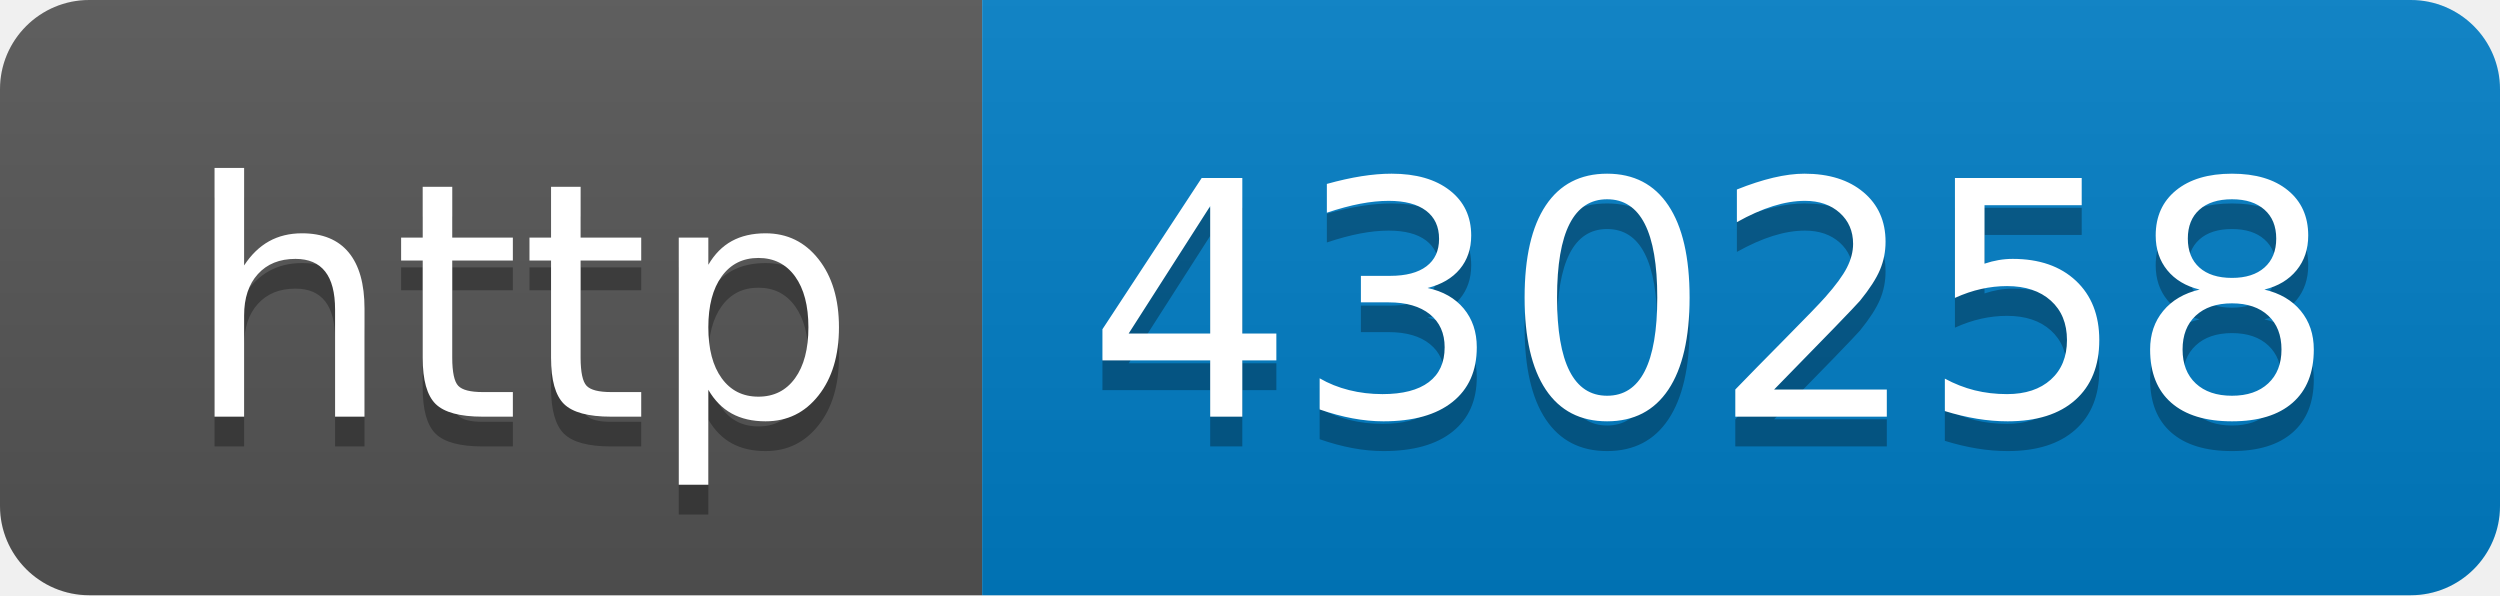
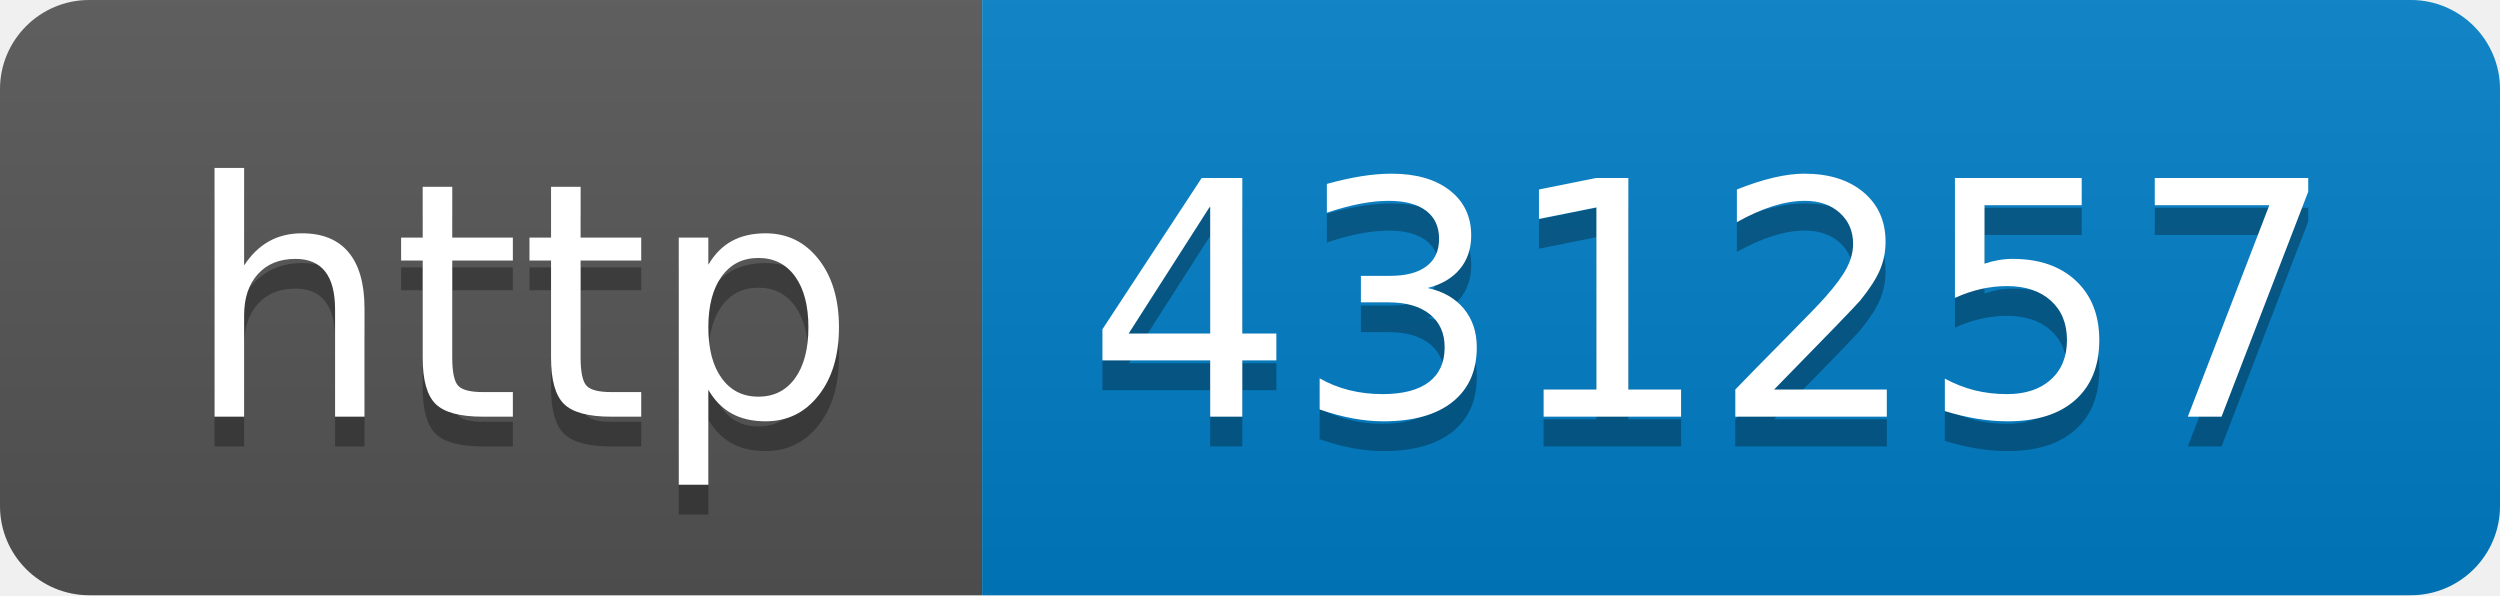
- <svg xmlns="http://www.w3.org/2000/svg" width="84" height="20" role="img" aria-label="http: 430258">
+ <svg xmlns="http://www.w3.org/2000/svg" width="84" height="20" role="img" aria-label="http: 431257">
  <linearGradient id="s" x2="0" y2="100%">
    <stop offset="0" stop-color="#bbb" stop-opacity=".1" />
    <stop offset="1" stop-opacity=".1" />
  </linearGradient>
  <clipPath id="r">
    <rect width="84" height="20" rx="3" fill="#fff" />
  </clipPath>
  <g clip-path="url(#r)">
    <rect width="33" height="20" fill="#555" />
    <rect x="33" width="51" height="20" fill="#007ec6" />
    <rect width="84" height="20" fill="url(#s)" />
  </g>
  <g fill="#fff" text-anchor="middle" font-family="Verdana,Geneva,DejaVu Sans,sans-serif" text-rendering="geometricPrecision" font-size="110">
    <text aria-hidden="true" x="175" y="150" fill="#010101" fill-opacity=".3" transform="scale(.1)" textLength="230">http</text>
    <text x="175" y="140" transform="scale(.1)" fill="#fff" textLength="230">http</text>
-     <text aria-hidden="true" x="575" y="150" fill="#010101" fill-opacity=".3" transform="scale(.1)" textLength="410">430258</text>
-     <text x="575" y="140" transform="scale(.1)" fill="#fff" textLength="410">430258</text>
+     <text aria-hidden="true" x="575" y="150" fill="#010101" fill-opacity=".3" transform="scale(.1)" textLength="410">431257</text>
+     <text x="575" y="140" transform="scale(.1)" fill="#fff" textLength="410">431257</text>
  </g>
</svg>
